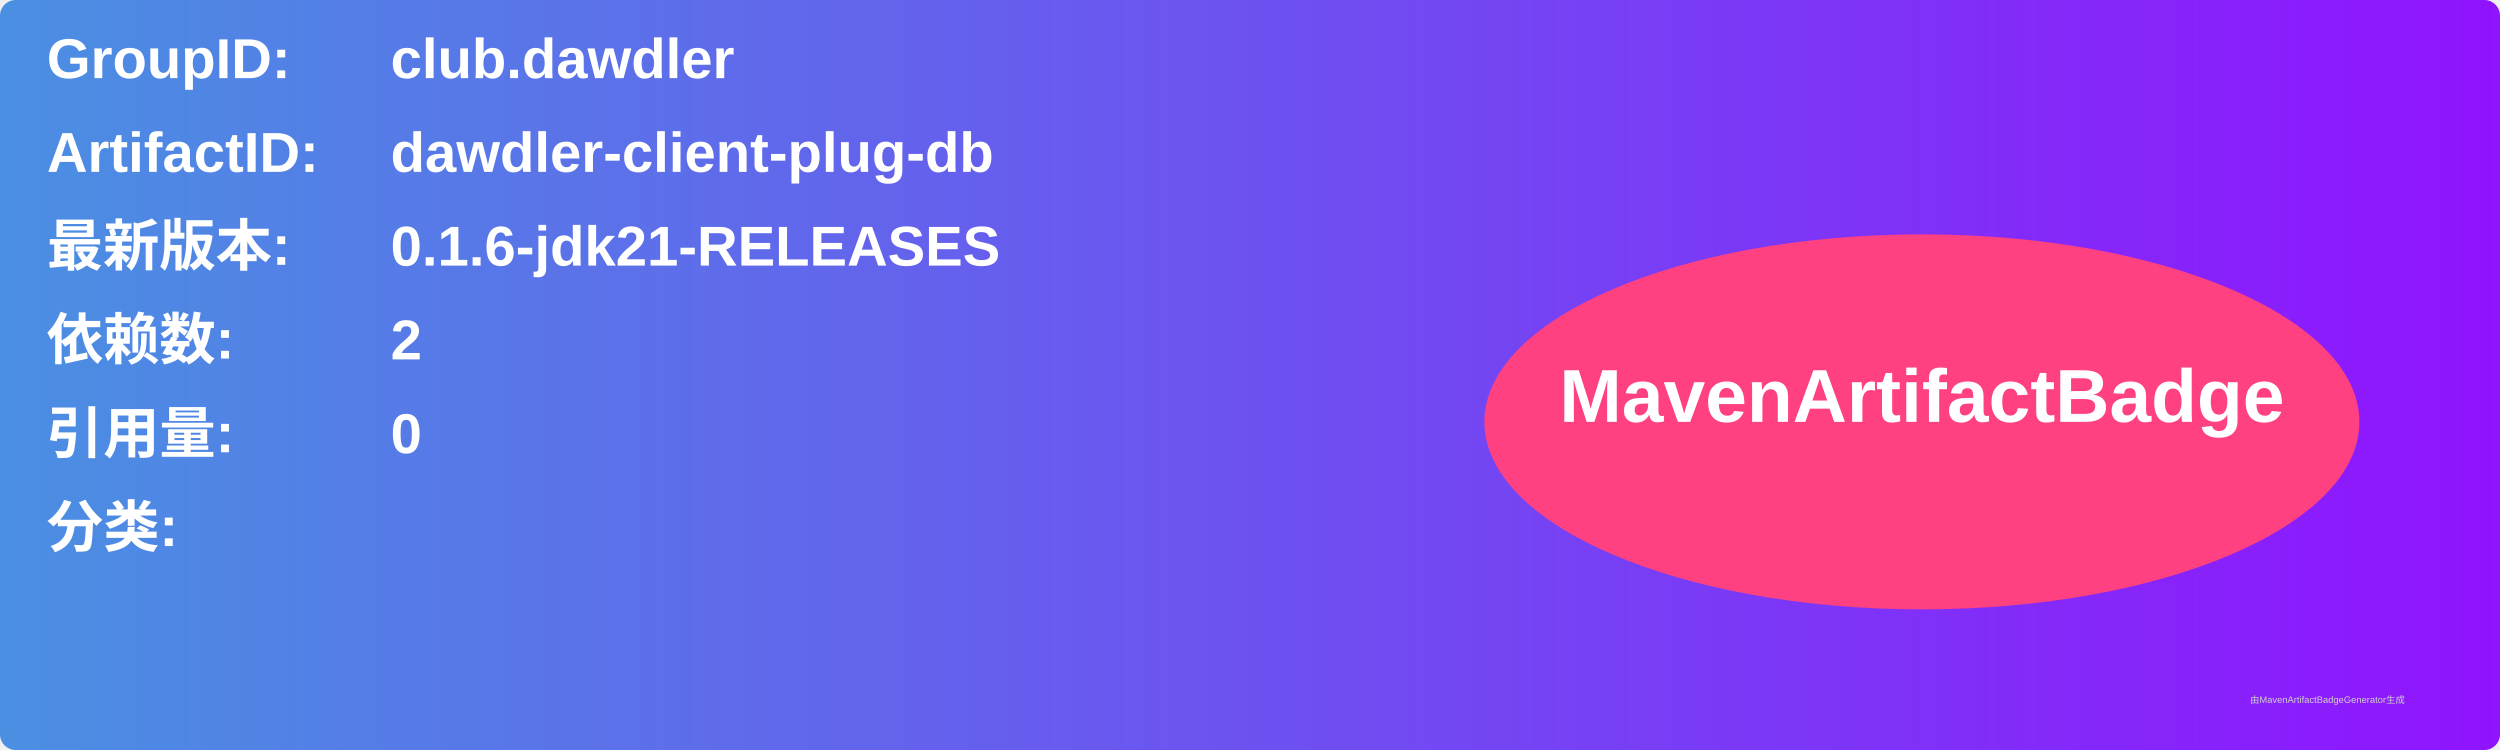
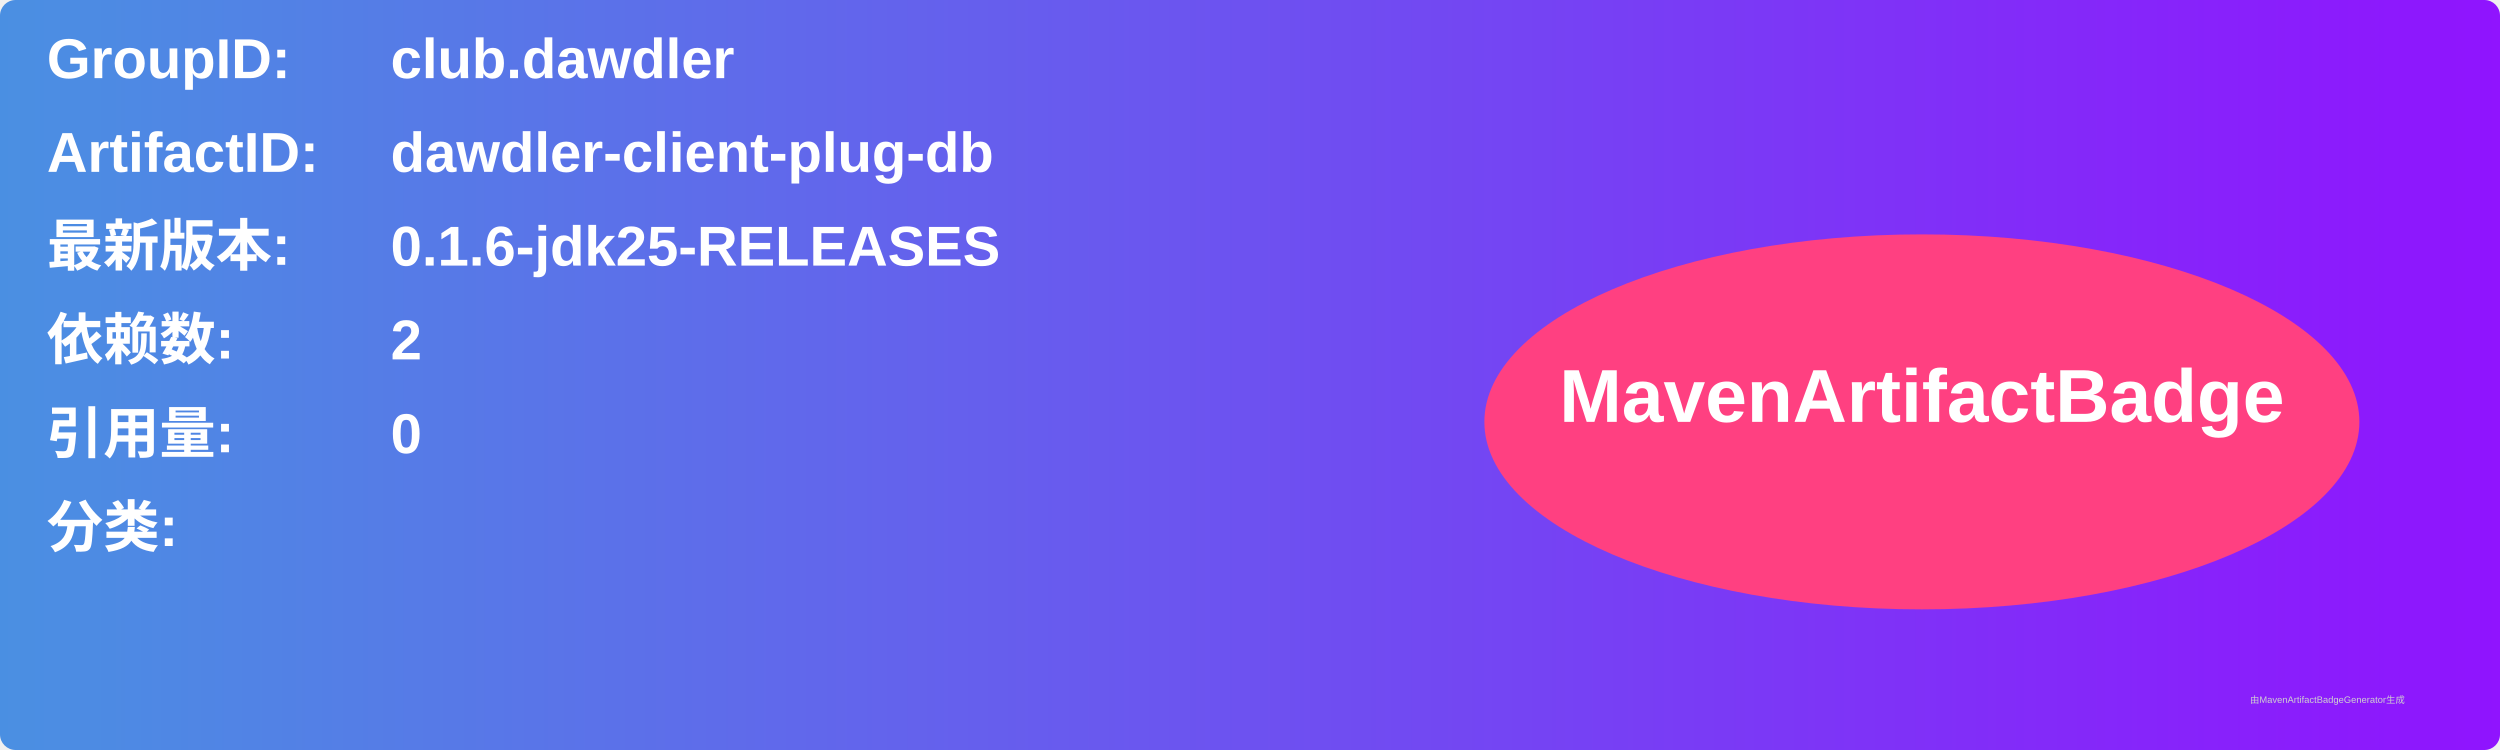
<svg xmlns="http://www.w3.org/2000/svg" width="800" height="240" viewBox="0 0 800 240">
  <linearGradient id="grad" x1="0%" y1="0%" x2="100%" y2="0%">
    <stop offset="0%" stop-color="#4a90e2" />
    <stop offset="100%" stop-color="#9013fe" />
  </linearGradient>
  <rect width="100%" height="100%" rx="5" ry="5" fill="url(#grad)" />
  <g transform="translate(15, 15)">
    <text x="0" y="10" font-family="Arial" font-size="18" fill="white" font-weight="bold" width="260">GroupID:</text>
    <text x="110" y="10" font-family="Arial" font-size="18" fill="white" font-weight="bold" width="460">club.dawdler</text>
    <text x="0" y="40" font-family="Arial" font-size="18" fill="white" font-weight="bold" width="260">ArtifactID:</text>
    <text x="110" y="40" font-family="Arial" font-size="18" fill="white" font-weight="bold" width="460">dawdler-client-plug-db</text>
    <text x="0" y="70" font-family="Arial" font-size="18" fill="white" font-weight="bold">最新版本:</text>
    <text x="110" y="70" font-family="Arial" font-size="18" fill="white" font-weight="bold">
-       <tspan font-weight="bold">0.1.6-jdk21-RELEASES</tspan>
+       <tspan font-weight="bold">0.1.6-jdk25-RELEASES</tspan>
    </text>
    <text x="0" y="100" font-family="Arial" font-size="18" fill="white" font-weight="bold">依赖数: </text>
    <text x="110" y="100" font-family="Arial" font-size="18" fill="white">
      <tspan font-weight="bold">2</tspan>
    </text>
    <text x="0" y="130" font-family="Arial" font-size="18" fill="white" font-weight="bold">引用量: </text>
    <text x="110" y="130" font-family="Arial" font-size="18" fill="white">
      <tspan font-weight="bold">0</tspan>
    </text>
    <text x="0" y="160" font-family="Arial" font-size="18" fill="white" font-weight="bold">分类:</text>
    <text x="10" y="190" font-family="Arial" font-size="10" fill="white">
      <tspan font-weight="bold" />
    </text>
    <ellipse cx="600" cy="120" rx="140" ry="60" fill="#ff4081" />
    <text x="600" y="120" text-anchor="middle" font-family="Arial" font-size="24" fill="white" font-weight="bold">MavenArtifactBadge</text>
  </g>
  <text x="720" y="225" font-family="Arial" font-size="3" fill="#d0d0d0">由MavenArtifactBadgeGenerator生成</text>
</svg>
